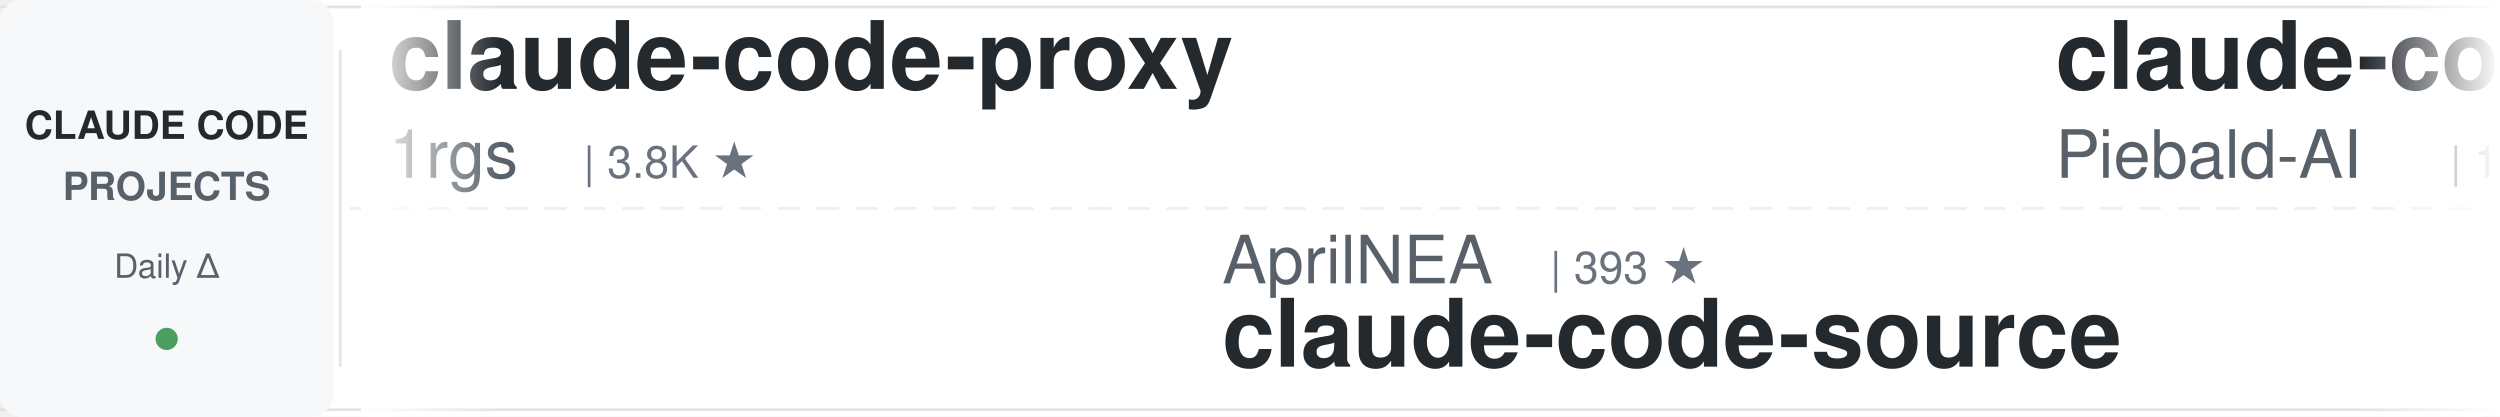
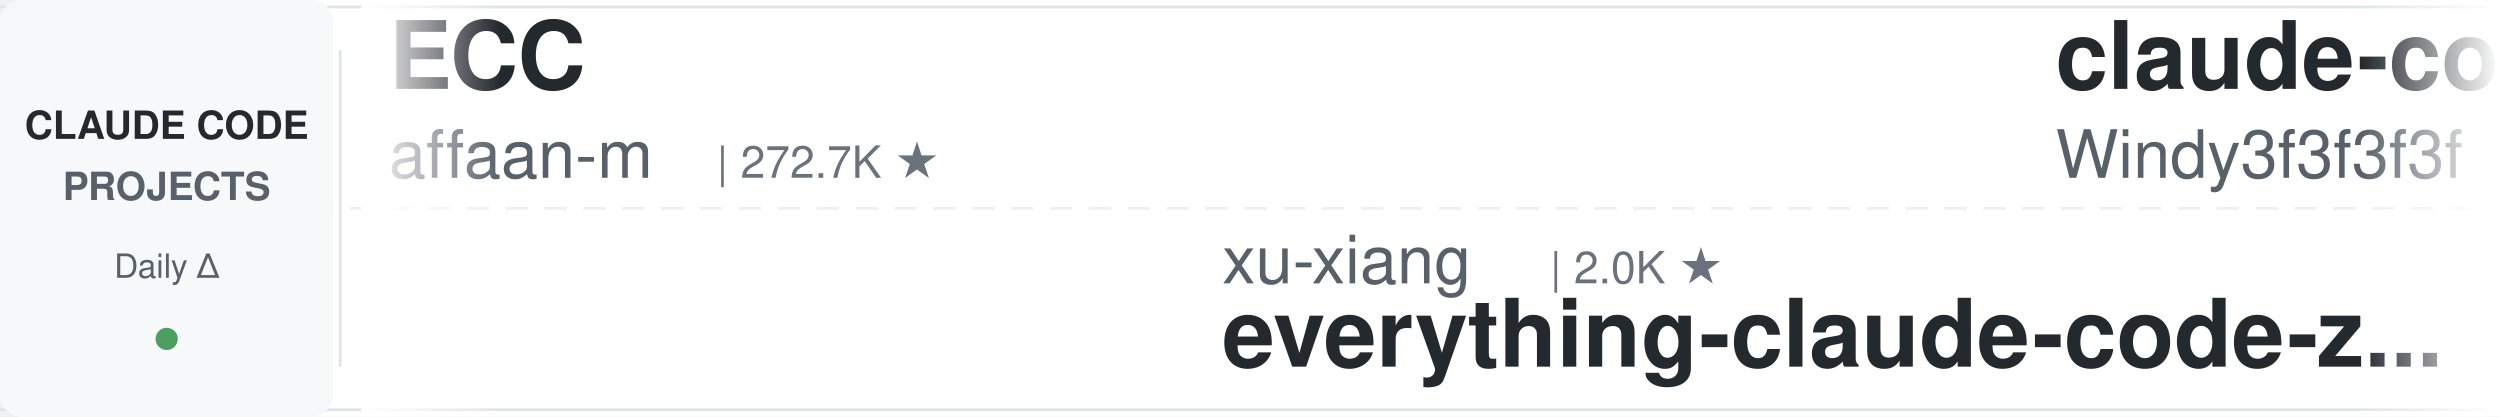
<svg xmlns="http://www.w3.org/2000/svg" width="900" height="150">
  <defs>
    <linearGradient id="leftFade" x1="0%" y1="0%" x2="100%" y2="0%">
      <stop offset="0%" style="stop-color:#ffffff;stop-opacity:1" />
      <stop offset="100%" style="stop-color:#ffffff;stop-opacity:0" />
    </linearGradient>
    <linearGradient id="rightFade" x1="0%" y1="0%" x2="100%" y2="0%">
      <stop offset="0%" style="stop-color:#ffffff;stop-opacity:0" />
      <stop offset="100%" style="stop-color:#ffffff;stop-opacity:1" />
    </linearGradient>
  </defs>
  <rect width="900" height="150" fill="#ffffff" rx="8" />
  <rect x="0" y="2" width="900" height="1" fill="#e1e4e8" />
  <rect x="0" y="147" width="900" height="1" fill="#e1e4e8" />
  <line x1="0" y1="75" x2="900" y2="75" stroke="#e1e4e8" stroke-width="1" stroke-dasharray="8 6" opacity="0.6" />
  <rect x="0" y="0" width="120" height="150" fill="#f6f8fa" rx="8" />
  <text x="60" y="50" font-family="-apple-system, BlinkMacSystemFont, 'Segoe UI', Helvetica, Arial, sans-serif" font-size="14" font-weight="600" fill="#24292e" text-anchor="middle">CLAUDE CODE</text>
  <text x="60" y="72" font-family="-apple-system, BlinkMacSystemFont, 'Segoe UI', Helvetica, Arial, sans-serif" font-size="14" font-weight="600" fill="#586069" text-anchor="middle">PROJECTS</text>
  <text x="60" y="100" font-family="-apple-system, BlinkMacSystemFont, 'Segoe UI', Helvetica, Arial, sans-serif" font-size="12" font-weight="500" fill="#586069" text-anchor="middle">Daily Δ</text>
  <circle cx="60" cy="122" r="4" fill="#22863a" opacity="0.8" />
  <rect x="122" y="18" width="1" height="114" fill="#e1e4e8" />
  <clipPath id="tickerClip">
    <rect x="130" y="0" width="770" height="150" />
  </clipPath>
  <g clip-path="url(#tickerClip)">
    <g id="tickerItems">
      <animateTransform attributeName="transform" attributeType="XML" type="translate" from="0 0" to="-3000 0" dur="54s" repeatCount="indefinite" />
      <g transform="translate(0, 0)">
-         <text x="140" y="32" font-family="-apple-system, BlinkMacSystemFont, 'Segoe UI', Helvetica, Arial, sans-serif" font-size="34" font-weight="600" fill="#24292e">claude-code-proxy</text>
-         <text x="140" y="64" font-family="-apple-system, BlinkMacSystemFont, 'Segoe UI', Helvetica, Arial, sans-serif" font-size="24" font-weight="400" fill="#586069">1rgs</text>
-         <text x="210" y="64" font-family="-apple-system, BlinkMacSystemFont, 'Segoe UI', Helvetica, Arial, sans-serif" font-size="16" font-weight="500" fill="#6a737d">| 3.8K ★</text>
+         <text x="140" y="32" font-family="-apple-system, BlinkMacSystemFont, 'Segoe UI', Helvetica, Arial, sans-serif" font-size="34" font-weight="600" fill="#24292e">ECC</text>
+         <text x="140" y="64" font-family="-apple-system, BlinkMacSystemFont, 'Segoe UI', Helvetica, Arial, sans-serif" font-size="24" font-weight="400" fill="#586069">affaan-m</text>
+         <text x="258" y="64" font-family="-apple-system, BlinkMacSystemFont, 'Segoe UI', Helvetica, Arial, sans-serif" font-size="16" font-weight="500" fill="#6a737d">| 272.7K ★</text>
      </g>
      <g transform="translate(300, 0)">
-         <text x="140" y="102" font-family="-apple-system, BlinkMacSystemFont, 'Segoe UI', Helvetica, Arial, sans-serif" font-size="24" font-weight="400" fill="#586069">AprilNEA</text>
-         <text x="258" y="102" font-family="-apple-system, BlinkMacSystemFont, 'Segoe UI', Helvetica, Arial, sans-serif" font-size="16" font-weight="500" fill="#6a737d">| 393 ★</text>
-         <text x="140" y="132" font-family="-apple-system, BlinkMacSystemFont, 'Segoe UI', Helvetica, Arial, sans-serif" font-size="34" font-weight="600" fill="#24292e">claude-code-source</text>
+         <text x="140" y="102" font-family="-apple-system, BlinkMacSystemFont, 'Segoe UI', Helvetica, Arial, sans-serif" font-size="24" font-weight="400" fill="#586069">xu-xiang</text>
+         <text x="258" y="102" font-family="-apple-system, BlinkMacSystemFont, 'Segoe UI', Helvetica, Arial, sans-serif" font-size="16" font-weight="500" fill="#6a737d">| 2.0K ★</text>
+         <text x="140" y="132" font-family="-apple-system, BlinkMacSystemFont, 'Segoe UI', Helvetica, Arial, sans-serif" font-size="34" font-weight="600" fill="#24292e">everything-claude-code-z...</text>
      </g>
      <g transform="translate(600, 0)">
-         <text x="140" y="32" font-family="-apple-system, BlinkMacSystemFont, 'Segoe UI', Helvetica, Arial, sans-serif" font-size="34" font-weight="600" fill="#24292e">claude-code-system-promp...</text>
-         <text x="140" y="64" font-family="-apple-system, BlinkMacSystemFont, 'Segoe UI', Helvetica, Arial, sans-serif" font-size="24" font-weight="400" fill="#586069">Piebald-AI</text>
-         <text x="282" y="64" font-family="-apple-system, BlinkMacSystemFont, 'Segoe UI', Helvetica, Arial, sans-serif" font-size="16" font-weight="500" fill="#6a737d">| 12.8K ★</text>
+         <text x="140" y="32" font-family="-apple-system, BlinkMacSystemFont, 'Segoe UI', Helvetica, Arial, sans-serif" font-size="34" font-weight="600" fill="#24292e">claude-code-from-scratch</text>
+         <text x="140" y="64" font-family="-apple-system, BlinkMacSystemFont, 'Segoe UI', Helvetica, Arial, sans-serif" font-size="24" font-weight="400" fill="#586069">Windy3f3f3f3f</text>
+         <text x="318" y="64" font-family="-apple-system, BlinkMacSystemFont, 'Segoe UI', Helvetica, Arial, sans-serif" font-size="16" font-weight="500" fill="#6a737d">| 2.7K ★</text>
      </g>
      <g transform="translate(900, 0)">
-         <text x="140" y="102" font-family="-apple-system, BlinkMacSystemFont, 'Segoe UI', Helvetica, Arial, sans-serif" font-size="24" font-weight="400" fill="#586069">https-deeplearning-ai</text>
-         <text x="414" y="102" font-family="-apple-system, BlinkMacSystemFont, 'Segoe UI', Helvetica, Arial, sans-serif" font-size="16" font-weight="500" fill="#6a737d">| 554 ★</text>
-         <text x="140" y="132" font-family="-apple-system, BlinkMacSystemFont, 'Segoe UI', Helvetica, Arial, sans-serif" font-size="34" font-weight="600" fill="#24292e">sc-claude-code-files</text>
+         <text x="140" y="102" font-family="-apple-system, BlinkMacSystemFont, 'Segoe UI', Helvetica, Arial, sans-serif" font-size="24" font-weight="400" fill="#586069">Piebald-AI</text>
+         <text x="282" y="102" font-family="-apple-system, BlinkMacSystemFont, 'Segoe UI', Helvetica, Arial, sans-serif" font-size="16" font-weight="500" fill="#6a737d">| 12.8K ★</text>
+         <text x="140" y="132" font-family="-apple-system, BlinkMacSystemFont, 'Segoe UI', Helvetica, Arial, sans-serif" font-size="34" font-weight="600" fill="#24292e">claude-code-system-promp...</text>
      </g>
      <g transform="translate(1200, 0)">
-         <text x="140" y="32" font-family="-apple-system, BlinkMacSystemFont, 'Segoe UI', Helvetica, Arial, sans-serif" font-size="34" font-weight="600" fill="#24292e">Claude-Code-Usage-Monito...</text>
-         <text x="140" y="64" font-family="-apple-system, BlinkMacSystemFont, 'Segoe UI', Helvetica, Arial, sans-serif" font-size="24" font-weight="400" fill="#586069">Maciek-roboblog</text>
-         <text x="342" y="64" font-family="-apple-system, BlinkMacSystemFont, 'Segoe UI', Helvetica, Arial, sans-serif" font-size="16" font-weight="500" fill="#6a737d">| 8.7K ★</text>
+         <text x="140" y="32" font-family="-apple-system, BlinkMacSystemFont, 'Segoe UI', Helvetica, Arial, sans-serif" font-size="34" font-weight="600" fill="#24292e">claude-code-infrastructu...</text>
+         <text x="140" y="64" font-family="-apple-system, BlinkMacSystemFont, 'Segoe UI', Helvetica, Arial, sans-serif" font-size="24" font-weight="400" fill="#586069">diet103</text>
+         <text x="246" y="64" font-family="-apple-system, BlinkMacSystemFont, 'Segoe UI', Helvetica, Arial, sans-serif" font-size="16" font-weight="500" fill="#6a737d">| 10.0K ★</text>
      </g>
      <g transform="translate(1500, 0)">
-         <text x="140" y="102" font-family="-apple-system, BlinkMacSystemFont, 'Segoe UI', Helvetica, Arial, sans-serif" font-size="24" font-weight="400" fill="#586069">kodu-ai</text>
-         <text x="246" y="102" font-family="-apple-system, BlinkMacSystemFont, 'Segoe UI', Helvetica, Arial, sans-serif" font-size="16" font-weight="500" fill="#6a737d">| 5.2K ★</text>
-         <text x="140" y="132" font-family="-apple-system, BlinkMacSystemFont, 'Segoe UI', Helvetica, Arial, sans-serif" font-size="34" font-weight="600" fill="#24292e">claude-coder</text>
+         <text x="140" y="102" font-family="-apple-system, BlinkMacSystemFont, 'Segoe UI', Helvetica, Arial, sans-serif" font-size="24" font-weight="400" fill="#586069">SeemSeam</text>
+         <text x="258" y="102" font-family="-apple-system, BlinkMacSystemFont, 'Segoe UI', Helvetica, Arial, sans-serif" font-size="16" font-weight="500" fill="#6a737d">| 3.5K ★</text>
+         <text x="140" y="132" font-family="-apple-system, BlinkMacSystemFont, 'Segoe UI', Helvetica, Arial, sans-serif" font-size="34" font-weight="600" fill="#24292e">claude_codex_bridge</text>
      </g>
      <g transform="translate(1800, 0)">
-         <text x="140" y="32" font-family="-apple-system, BlinkMacSystemFont, 'Segoe UI', Helvetica, Arial, sans-serif" font-size="34" font-weight="600" fill="#24292e">ClaudeCode-Portable</text>
-         <text x="140" y="64" font-family="-apple-system, BlinkMacSystemFont, 'Segoe UI', Helvetica, Arial, sans-serif" font-size="24" font-weight="400" fill="#586069">techjarves</text>
-         <text x="282" y="64" font-family="-apple-system, BlinkMacSystemFont, 'Segoe UI', Helvetica, Arial, sans-serif" font-size="16" font-weight="500" fill="#6a737d">| 1.5K ★</text>
+         <text x="140" y="32" font-family="-apple-system, BlinkMacSystemFont, 'Segoe UI', Helvetica, Arial, sans-serif" font-size="34" font-weight="600" fill="#24292e">claude-code-prompts</text>
+         <text x="140" y="64" font-family="-apple-system, BlinkMacSystemFont, 'Segoe UI', Helvetica, Arial, sans-serif" font-size="24" font-weight="400" fill="#586069">repowise-dev</text>
+         <text x="306" y="64" font-family="-apple-system, BlinkMacSystemFont, 'Segoe UI', Helvetica, Arial, sans-serif" font-size="16" font-weight="500" fill="#6a737d">| 1.2K ★</text>
      </g>
      <g transform="translate(2100, 0)">
-         <text x="140" y="102" font-family="-apple-system, BlinkMacSystemFont, 'Segoe UI', Helvetica, Arial, sans-serif" font-size="24" font-weight="400" fill="#586069">shareAI-lab</text>
-         <text x="294" y="102" font-family="-apple-system, BlinkMacSystemFont, 'Segoe UI', Helvetica, Arial, sans-serif" font-size="16" font-weight="500" fill="#6a737d">| 78.0K ★</text>
-         <text x="140" y="132" font-family="-apple-system, BlinkMacSystemFont, 'Segoe UI', Helvetica, Arial, sans-serif" font-size="34" font-weight="600" fill="#24292e">learn-claude-code</text>
+         <text x="140" y="102" font-family="-apple-system, BlinkMacSystemFont, 'Segoe UI', Helvetica, Arial, sans-serif" font-size="24" font-weight="400" fill="#586069">edmund-io</text>
+         <text x="270" y="102" font-family="-apple-system, BlinkMacSystemFont, 'Segoe UI', Helvetica, Arial, sans-serif" font-size="16" font-weight="500" fill="#6a737d">| 1.5K ★</text>
+         <text x="140" y="132" font-family="-apple-system, BlinkMacSystemFont, 'Segoe UI', Helvetica, Arial, sans-serif" font-size="34" font-weight="600" fill="#24292e">edmunds-claude-code</text>
      </g>
      <g transform="translate(2400, 0)">
-         <text x="140" y="32" font-family="-apple-system, BlinkMacSystemFont, 'Segoe UI', Helvetica, Arial, sans-serif" font-size="34" font-weight="600" fill="#24292e">Auto-claude-code-researc...</text>
-         <text x="140" y="64" font-family="-apple-system, BlinkMacSystemFont, 'Segoe UI', Helvetica, Arial, sans-serif" font-size="24" font-weight="400" fill="#586069">wanshuiyin</text>
-         <text x="282" y="64" font-family="-apple-system, BlinkMacSystemFont, 'Segoe UI', Helvetica, Arial, sans-serif" font-size="16" font-weight="500" fill="#6a737d">| 17.0K ★</text>
+         <text x="140" y="32" font-family="-apple-system, BlinkMacSystemFont, 'Segoe UI', Helvetica, Arial, sans-serif" font-size="34" font-weight="600" fill="#24292e">claude-code-my-workflow</text>
+         <text x="140" y="64" font-family="-apple-system, BlinkMacSystemFont, 'Segoe UI', Helvetica, Arial, sans-serif" font-size="24" font-weight="400" fill="#586069">pedrohcgs</text>
+         <text x="270" y="64" font-family="-apple-system, BlinkMacSystemFont, 'Segoe UI', Helvetica, Arial, sans-serif" font-size="16" font-weight="500" fill="#6a737d">| 1.6K ★</text>
      </g>
      <g transform="translate(2700, 0)">
-         <text x="140" y="102" font-family="-apple-system, BlinkMacSystemFont, 'Segoe UI', Helvetica, Arial, sans-serif" font-size="24" font-weight="400" fill="#586069">JrCx7scC</text>
-         <text x="258" y="102" font-family="-apple-system, BlinkMacSystemFont, 'Segoe UI', Helvetica, Arial, sans-serif" font-size="16" font-weight="500" fill="#6a737d">| 376 ★</text>
-         <text x="140" y="132" font-family="-apple-system, BlinkMacSystemFont, 'Segoe UI', Helvetica, Arial, sans-serif" font-size="34" font-weight="600" fill="#24292e">claude-code-source</text>
+         <text x="140" y="102" font-family="-apple-system, BlinkMacSystemFont, 'Segoe UI', Helvetica, Arial, sans-serif" font-size="24" font-weight="400" fill="#586069">lintsinghua</text>
+         <text x="294" y="102" font-family="-apple-system, BlinkMacSystemFont, 'Segoe UI', Helvetica, Arial, sans-serif" font-size="16" font-weight="500" fill="#6a737d">| 4.3K ★</text>
+         <text x="140" y="132" font-family="-apple-system, BlinkMacSystemFont, 'Segoe UI', Helvetica, Arial, sans-serif" font-size="34" font-weight="600" fill="#24292e">claude-code-book</text>
      </g>
      <g transform="translate(3000, 0)">
-         <text x="140" y="32" font-family="-apple-system, BlinkMacSystemFont, 'Segoe UI', Helvetica, Arial, sans-serif" font-size="34" font-weight="600" fill="#24292e">claude-code-proxy</text>
-         <text x="140" y="64" font-family="-apple-system, BlinkMacSystemFont, 'Segoe UI', Helvetica, Arial, sans-serif" font-size="24" font-weight="400" fill="#586069">1rgs</text>
-         <text x="210" y="64" font-family="-apple-system, BlinkMacSystemFont, 'Segoe UI', Helvetica, Arial, sans-serif" font-size="16" font-weight="500" fill="#6a737d">| 3.8K ★</text>
+         <text x="140" y="32" font-family="-apple-system, BlinkMacSystemFont, 'Segoe UI', Helvetica, Arial, sans-serif" font-size="34" font-weight="600" fill="#24292e">ECC</text>
+         <text x="140" y="64" font-family="-apple-system, BlinkMacSystemFont, 'Segoe UI', Helvetica, Arial, sans-serif" font-size="24" font-weight="400" fill="#586069">affaan-m</text>
+         <text x="258" y="64" font-family="-apple-system, BlinkMacSystemFont, 'Segoe UI', Helvetica, Arial, sans-serif" font-size="16" font-weight="500" fill="#6a737d">| 272.7K ★</text>
      </g>
      <g transform="translate(3300, 0)">
-         <text x="140" y="102" font-family="-apple-system, BlinkMacSystemFont, 'Segoe UI', Helvetica, Arial, sans-serif" font-size="24" font-weight="400" fill="#586069">AprilNEA</text>
-         <text x="258" y="102" font-family="-apple-system, BlinkMacSystemFont, 'Segoe UI', Helvetica, Arial, sans-serif" font-size="16" font-weight="500" fill="#6a737d">| 393 ★</text>
-         <text x="140" y="132" font-family="-apple-system, BlinkMacSystemFont, 'Segoe UI', Helvetica, Arial, sans-serif" font-size="34" font-weight="600" fill="#24292e">claude-code-source</text>
+         <text x="140" y="102" font-family="-apple-system, BlinkMacSystemFont, 'Segoe UI', Helvetica, Arial, sans-serif" font-size="24" font-weight="400" fill="#586069">xu-xiang</text>
+         <text x="258" y="102" font-family="-apple-system, BlinkMacSystemFont, 'Segoe UI', Helvetica, Arial, sans-serif" font-size="16" font-weight="500" fill="#6a737d">| 2.0K ★</text>
+         <text x="140" y="132" font-family="-apple-system, BlinkMacSystemFont, 'Segoe UI', Helvetica, Arial, sans-serif" font-size="34" font-weight="600" fill="#24292e">everything-claude-code-z...</text>
      </g>
      <g transform="translate(3600, 0)">
-         <text x="140" y="32" font-family="-apple-system, BlinkMacSystemFont, 'Segoe UI', Helvetica, Arial, sans-serif" font-size="34" font-weight="600" fill="#24292e">claude-code-system-promp...</text>
-         <text x="140" y="64" font-family="-apple-system, BlinkMacSystemFont, 'Segoe UI', Helvetica, Arial, sans-serif" font-size="24" font-weight="400" fill="#586069">Piebald-AI</text>
-         <text x="282" y="64" font-family="-apple-system, BlinkMacSystemFont, 'Segoe UI', Helvetica, Arial, sans-serif" font-size="16" font-weight="500" fill="#6a737d">| 12.8K ★</text>
+         <text x="140" y="32" font-family="-apple-system, BlinkMacSystemFont, 'Segoe UI', Helvetica, Arial, sans-serif" font-size="34" font-weight="600" fill="#24292e">claude-code-from-scratch</text>
+         <text x="140" y="64" font-family="-apple-system, BlinkMacSystemFont, 'Segoe UI', Helvetica, Arial, sans-serif" font-size="24" font-weight="400" fill="#586069">Windy3f3f3f3f</text>
+         <text x="318" y="64" font-family="-apple-system, BlinkMacSystemFont, 'Segoe UI', Helvetica, Arial, sans-serif" font-size="16" font-weight="500" fill="#6a737d">| 2.7K ★</text>
      </g>
      <g transform="translate(3900, 0)">
-         <text x="140" y="102" font-family="-apple-system, BlinkMacSystemFont, 'Segoe UI', Helvetica, Arial, sans-serif" font-size="24" font-weight="400" fill="#586069">https-deeplearning-ai</text>
-         <text x="414" y="102" font-family="-apple-system, BlinkMacSystemFont, 'Segoe UI', Helvetica, Arial, sans-serif" font-size="16" font-weight="500" fill="#6a737d">| 554 ★</text>
-         <text x="140" y="132" font-family="-apple-system, BlinkMacSystemFont, 'Segoe UI', Helvetica, Arial, sans-serif" font-size="34" font-weight="600" fill="#24292e">sc-claude-code-files</text>
+         <text x="140" y="102" font-family="-apple-system, BlinkMacSystemFont, 'Segoe UI', Helvetica, Arial, sans-serif" font-size="24" font-weight="400" fill="#586069">Piebald-AI</text>
+         <text x="282" y="102" font-family="-apple-system, BlinkMacSystemFont, 'Segoe UI', Helvetica, Arial, sans-serif" font-size="16" font-weight="500" fill="#6a737d">| 12.8K ★</text>
+         <text x="140" y="132" font-family="-apple-system, BlinkMacSystemFont, 'Segoe UI', Helvetica, Arial, sans-serif" font-size="34" font-weight="600" fill="#24292e">claude-code-system-promp...</text>
      </g>
    </g>
  </g>
  <rect x="130" y="0" width="50" height="150" fill="url(#leftFade)" />
  <rect x="850" y="0" width="50" height="150" fill="url(#rightFade)" />
</svg>
